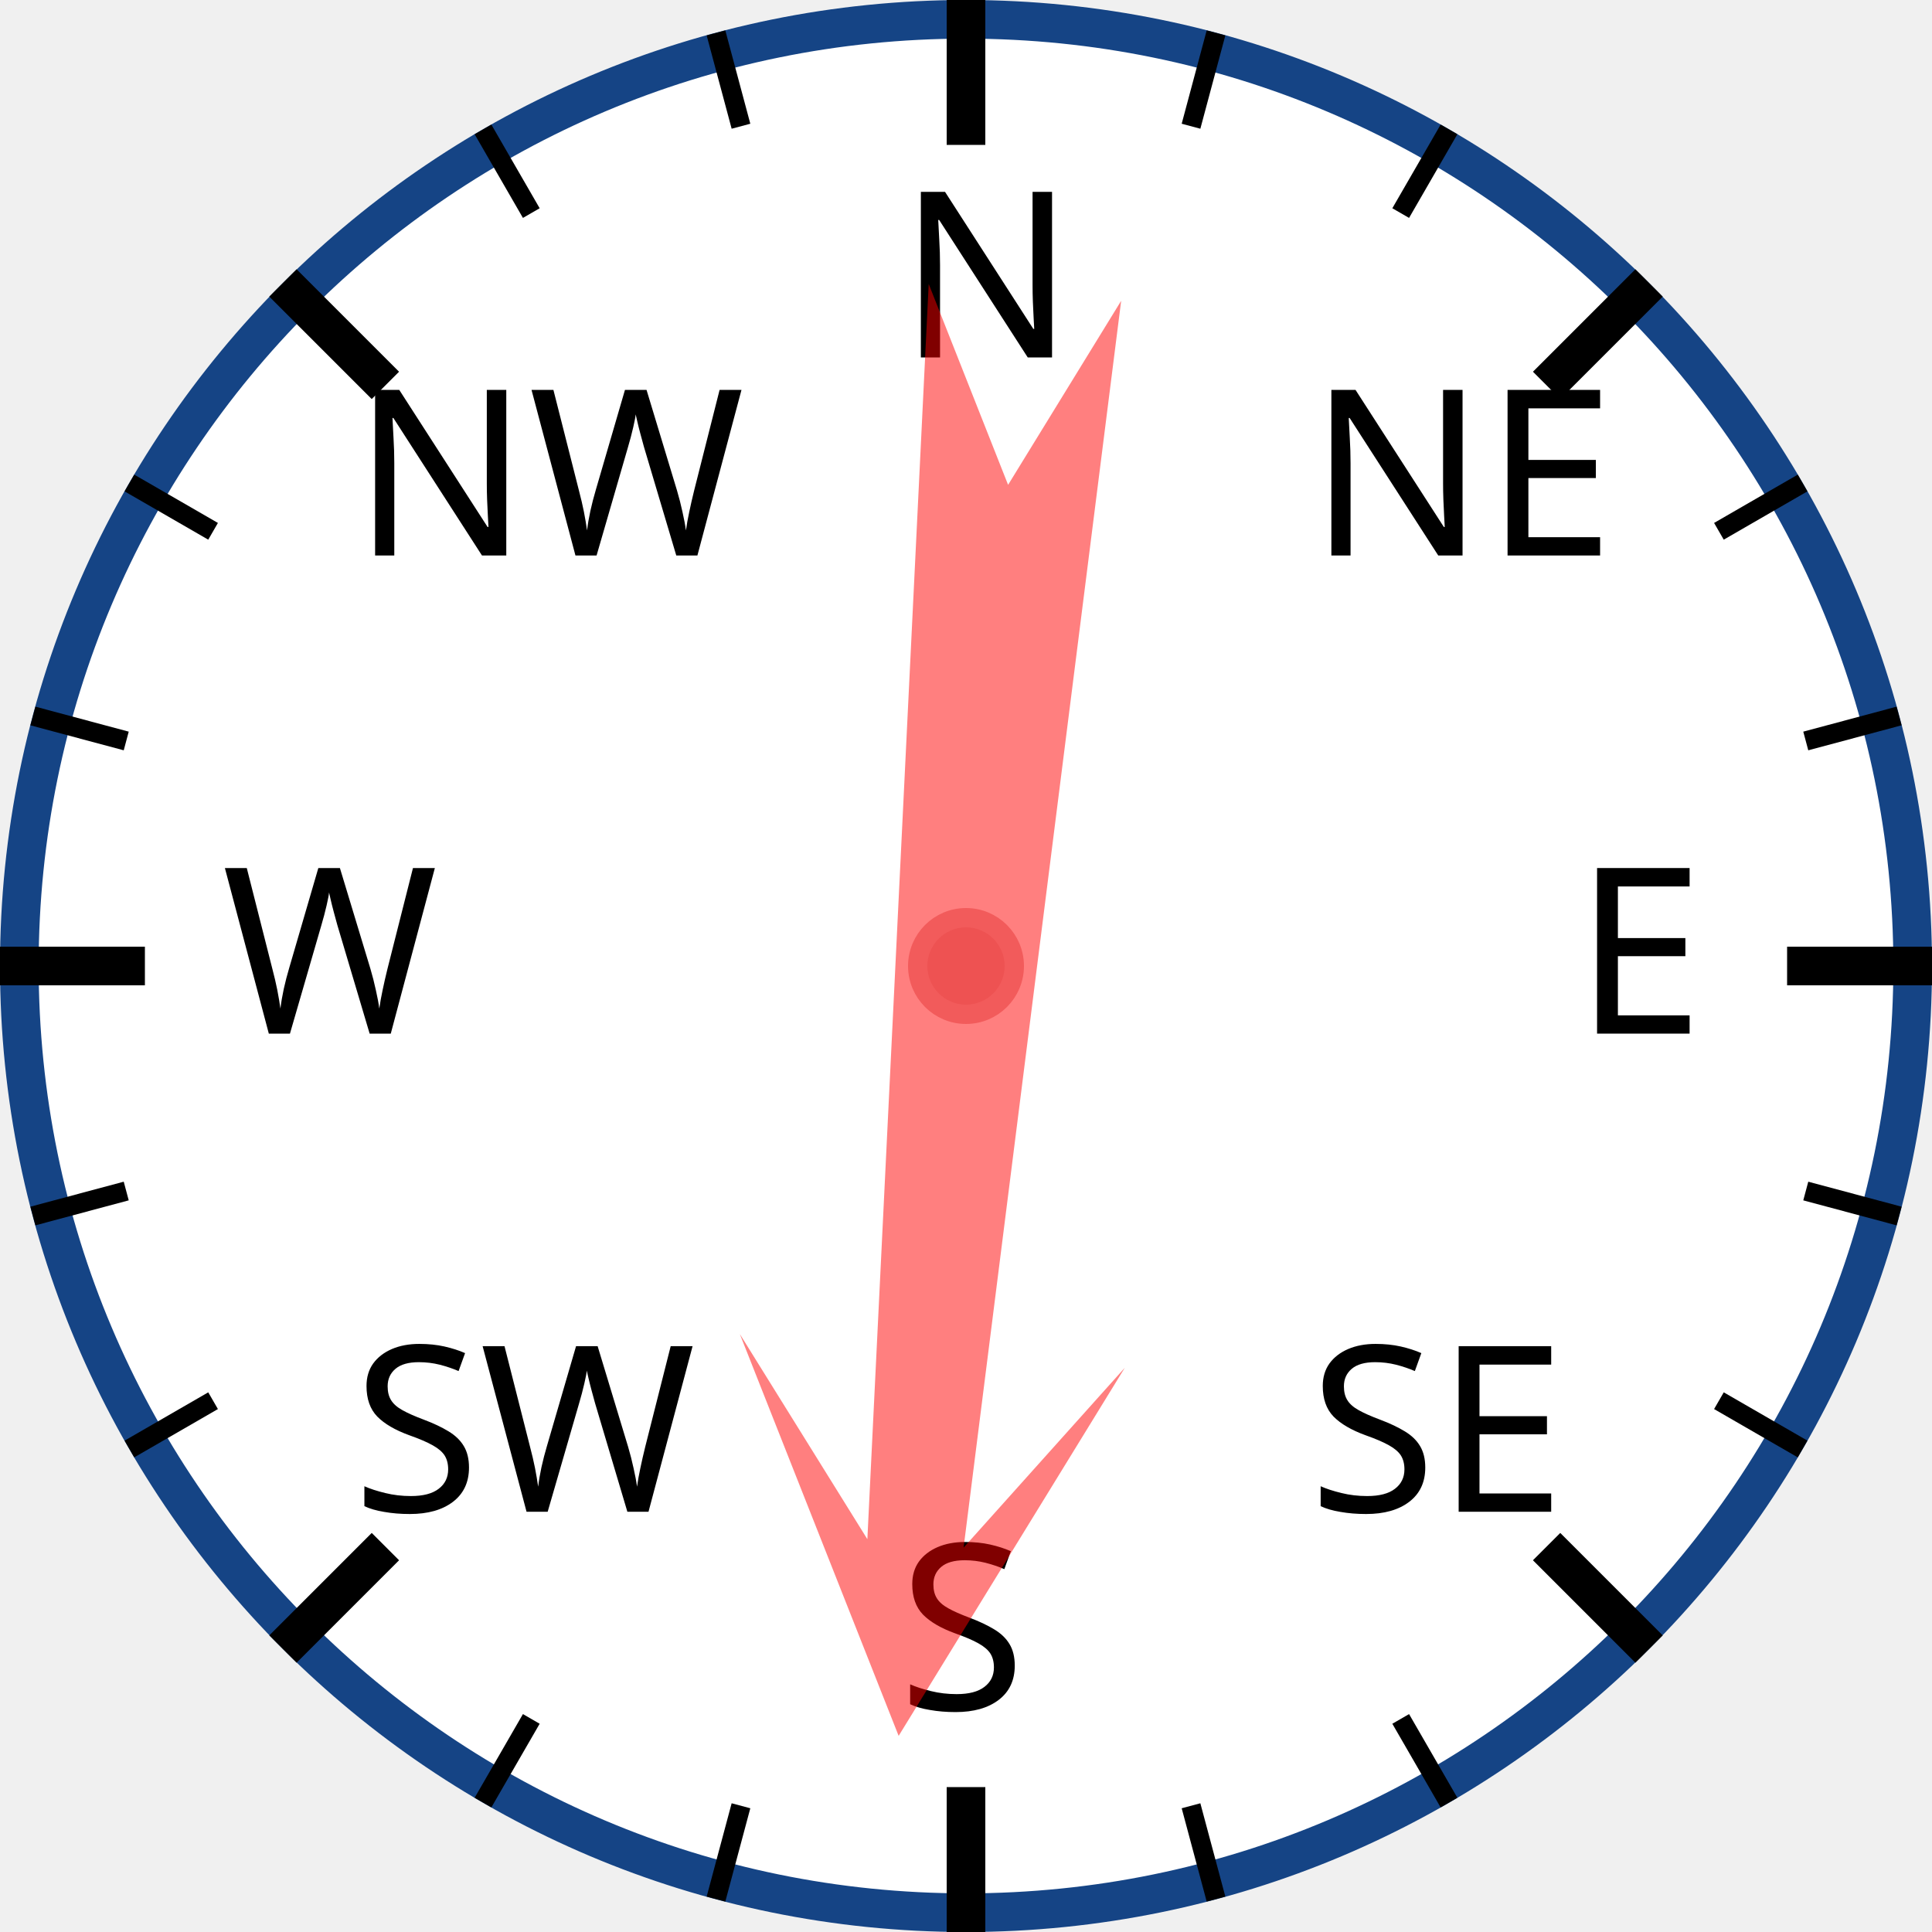
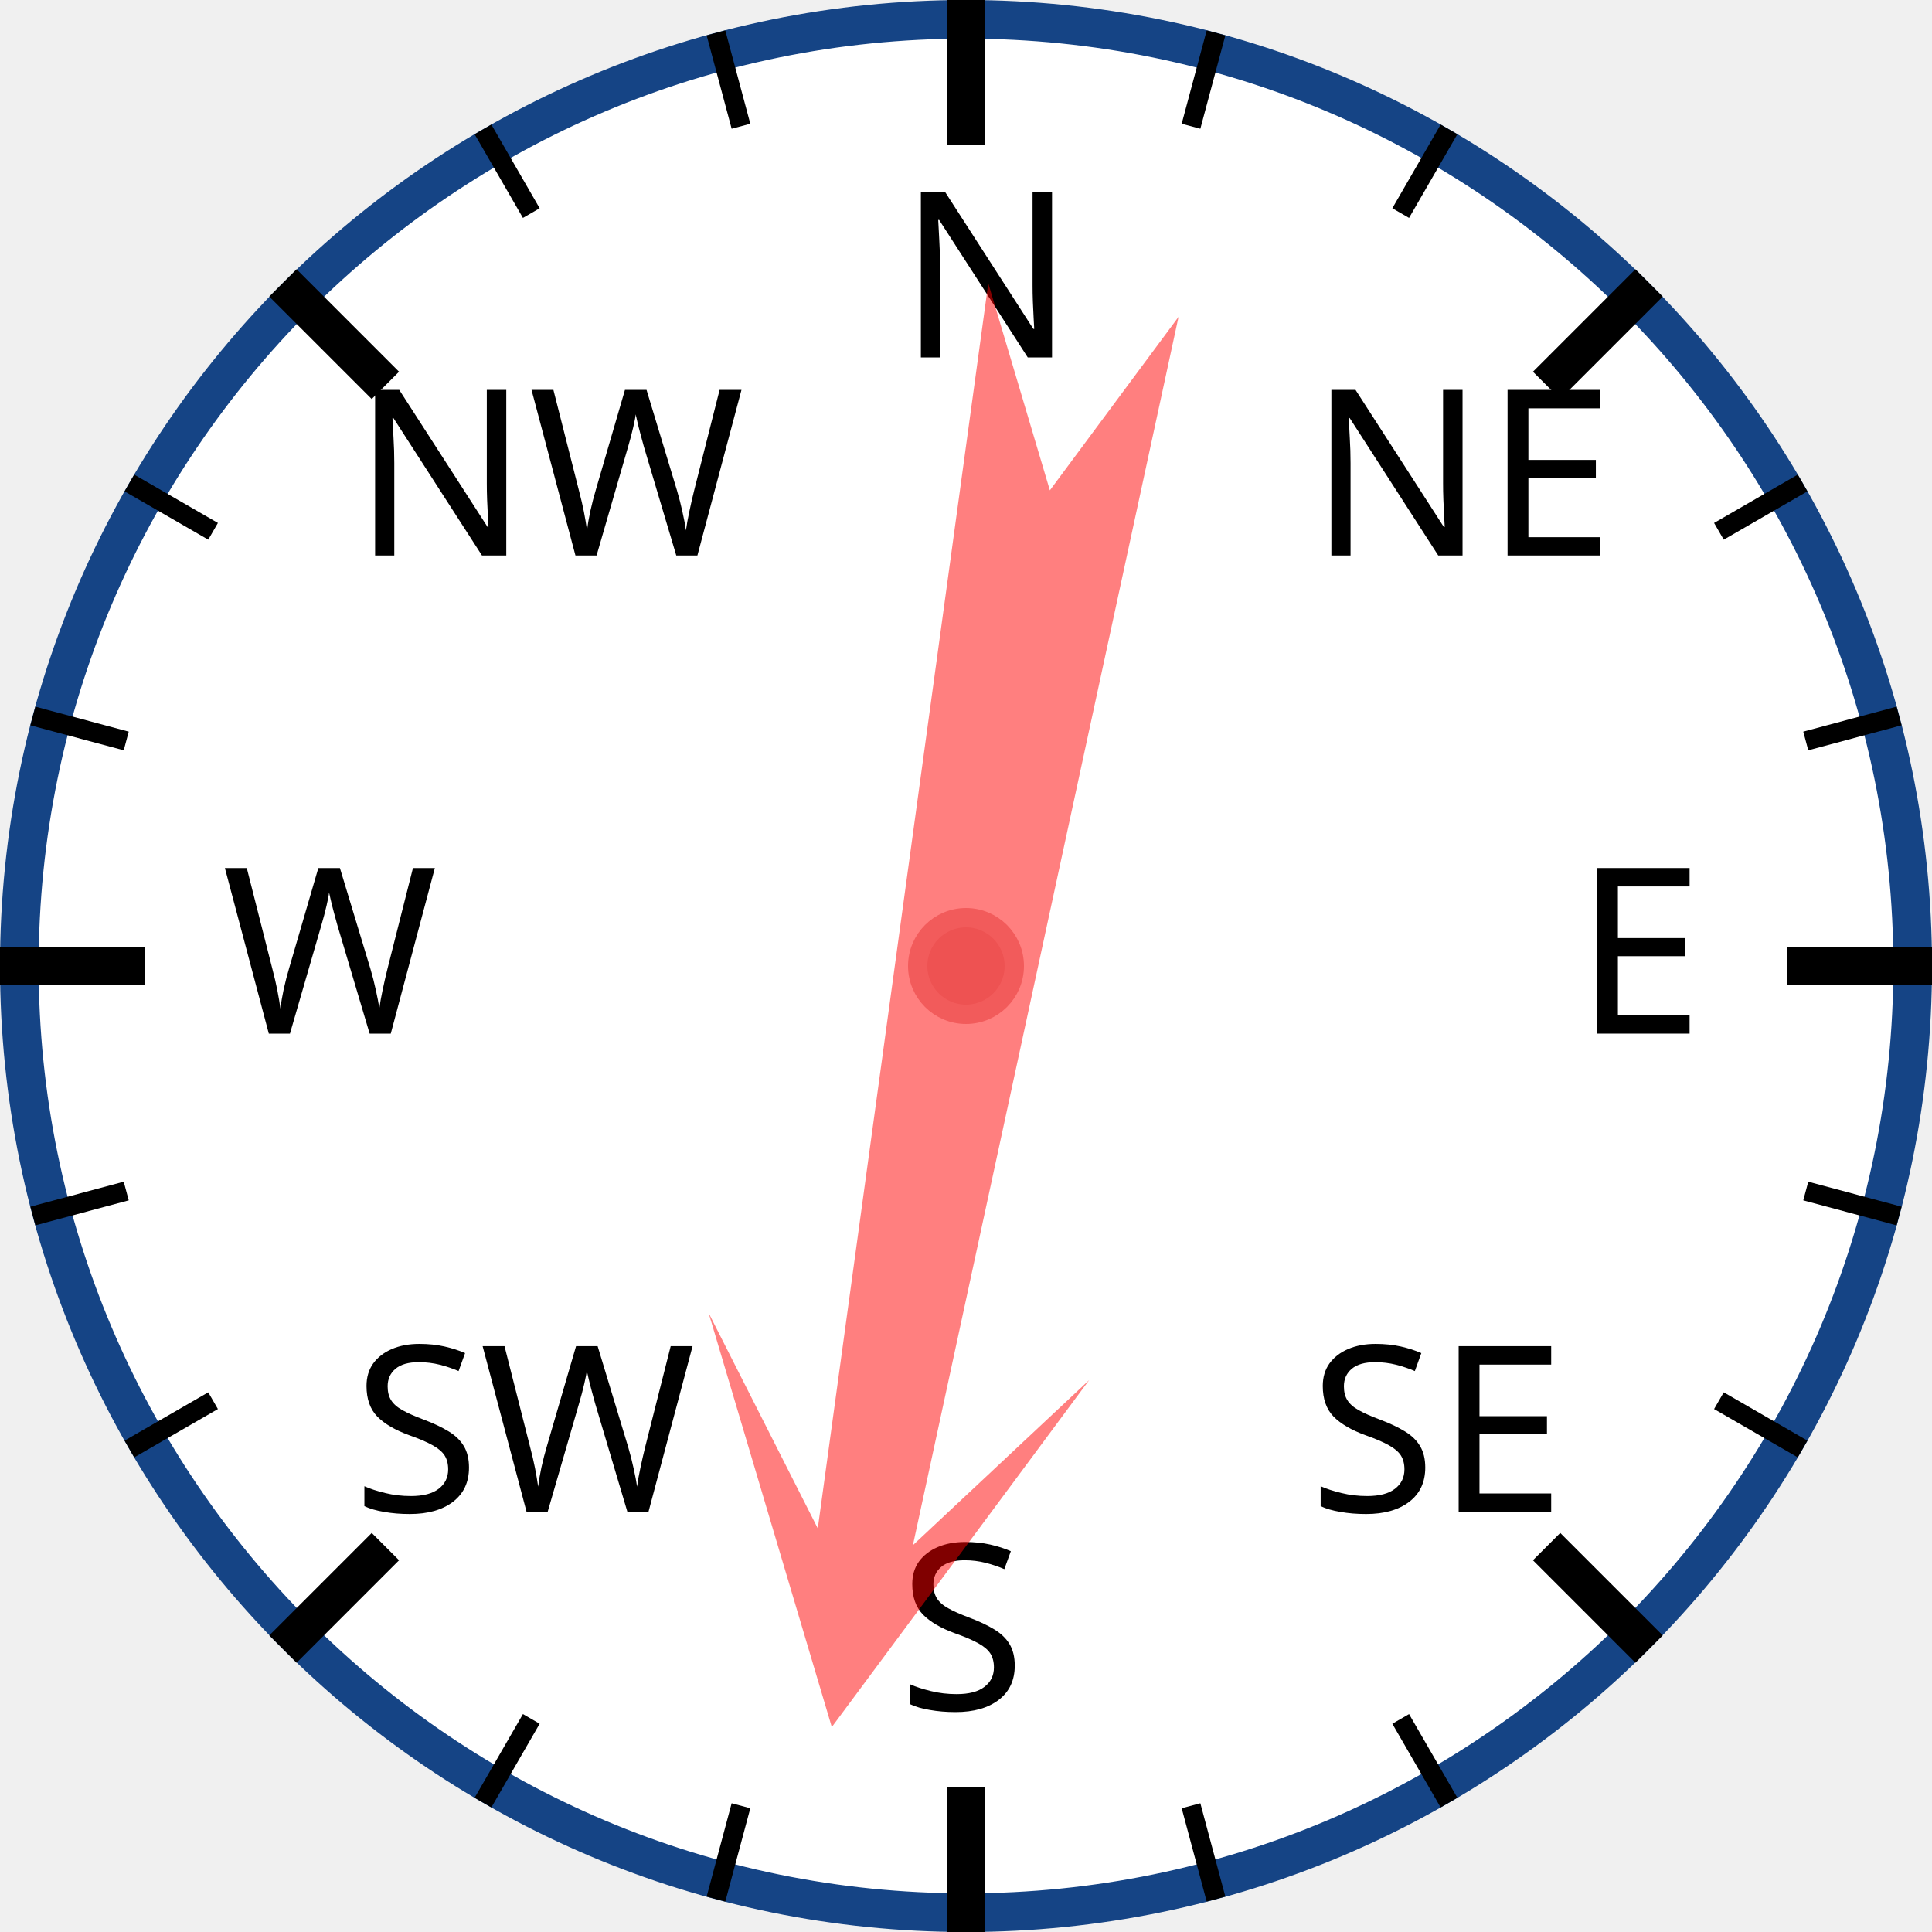
<svg xmlns="http://www.w3.org/2000/svg" width="120px" height="120px" viewBox="0 0 200 200">
  <circle cx="100" cy="100" r="98" style="fill: white; stroke: #154485; stroke-width: 4;" />
  <text x="93.0" y="37.0" style="font-family: sans-serif; font-size: 18pt;">N</text>
  <line x1="100.0" y1="0.0" x2="100.0" y2="15.0" style="stroke: black; stroke-width: 4;" />
  <line x1="74.118" y1="3.407" x2="76.706" y2="13.067" style="stroke: black; stroke-width: 2;" />
  <line x1="50" y1="13.397" x2="55" y2="22.058" style="stroke: black; stroke-width: 2;" />
  <text x="36.503" y="57.503" style="font-family: sans-serif; font-size: 18pt;">NW</text>
  <line x1="29.289" y1="29.289" x2="39.896" y2="39.896" style="stroke: black; stroke-width: 4;" />
  <line x1="13.397" y1="50" x2="22.058" y2="55" style="stroke: black; stroke-width: 2;" />
  <line x1="3.407" y1="74.118" x2="13.067" y2="76.706" style="stroke: black; stroke-width: 2;" />
  <text x="23.0" y="107.0" style="font-family: sans-serif; font-size: 18pt;">W</text>
  <line x1="0.0" y1="100.0" x2="15.0" y2="100.0" style="stroke: black; stroke-width: 4;" />
  <line x1="3.407" y1="125.882" x2="13.067" y2="123.294" style="stroke: black; stroke-width: 2;" />
  <line x1="13.397" y1="150" x2="22.058" y2="145" style="stroke: black; stroke-width: 2;" />
  <text x="36.503" y="156.497" style="font-family: sans-serif; font-size: 18pt;">SW</text>
  <line x1="29.289" y1="170.711" x2="39.896" y2="160.104" style="stroke: black; stroke-width: 4;" />
  <line x1="50" y1="186.603" x2="55" y2="177.942" style="stroke: black; stroke-width: 2;" />
  <line x1="74.118" y1="196.593" x2="76.706" y2="186.933" style="stroke: black; stroke-width: 2;" />
  <text x="93" y="177.0" style="font-family: sans-serif; font-size: 18pt;">S</text>
  <line x1="100" y1="200.0" x2="100" y2="185.0" style="stroke: black; stroke-width: 4;" />
  <line x1="125.882" y1="196.593" x2="123.294" y2="186.933" style="stroke: black; stroke-width: 2;" />
  <line x1="150.0" y1="186.603" x2="145.0" y2="177.942" style="stroke: black; stroke-width: 2;" />
  <text x="135.497" y="156.497" style="font-family: sans-serif; font-size: 18pt;">SE</text>
  <line x1="170.711" y1="170.711" x2="160.104" y2="160.104" style="stroke: black; stroke-width: 4;" />
  <line x1="186.603" y1="150" x2="177.942" y2="145" style="stroke: black; stroke-width: 2;" />
  <line x1="196.593" y1="125.882" x2="186.933" y2="123.294" style="stroke: black; stroke-width: 2;" />
  <text x="163.0" y="107" style="font-family: sans-serif; font-size: 18pt;">E</text>
  <line x1="200.0" y1="100" x2="185.0" y2="100" style="stroke: black; stroke-width: 4;" />
  <line x1="196.593" y1="74.118" x2="186.933" y2="76.706" style="stroke: black; stroke-width: 2;" />
  <line x1="186.603" y1="50" x2="177.942" y2="55" style="stroke: black; stroke-width: 2;" />
  <text x="135.497" y="57.503" style="font-family: sans-serif; font-size: 18pt;">NE</text>
  <line x1="170.711" y1="29.289" x2="160.104" y2="39.896" style="stroke: black; stroke-width: 4;" />
  <line x1="150" y1="13.397" x2="145" y2="22.058" style="stroke: black; stroke-width: 2;" />
  <line x1="125.882" y1="3.407" x2="123.294" y2="13.067" style="stroke: black; stroke-width: 2;" />
-   <polygon points="100 20 120 60 105 40 110 170 100 150 90 170 95 40 80 60" style="fill: red; fill-opacity: 0.5;" transform="rotate(185,100,100)" />
+   <polygon points="100 20 120 60 105 40 110 170 100 150 90 170 95 40 80 60" style="fill: red; fill-opacity: 0.5;" transform="rotate(190,100,100)" />
  <circle cx="100" cy="100" r="5" style="fill: #EE5252; stroke: #F25B5B; stroke-width: 2;" />
</svg>
